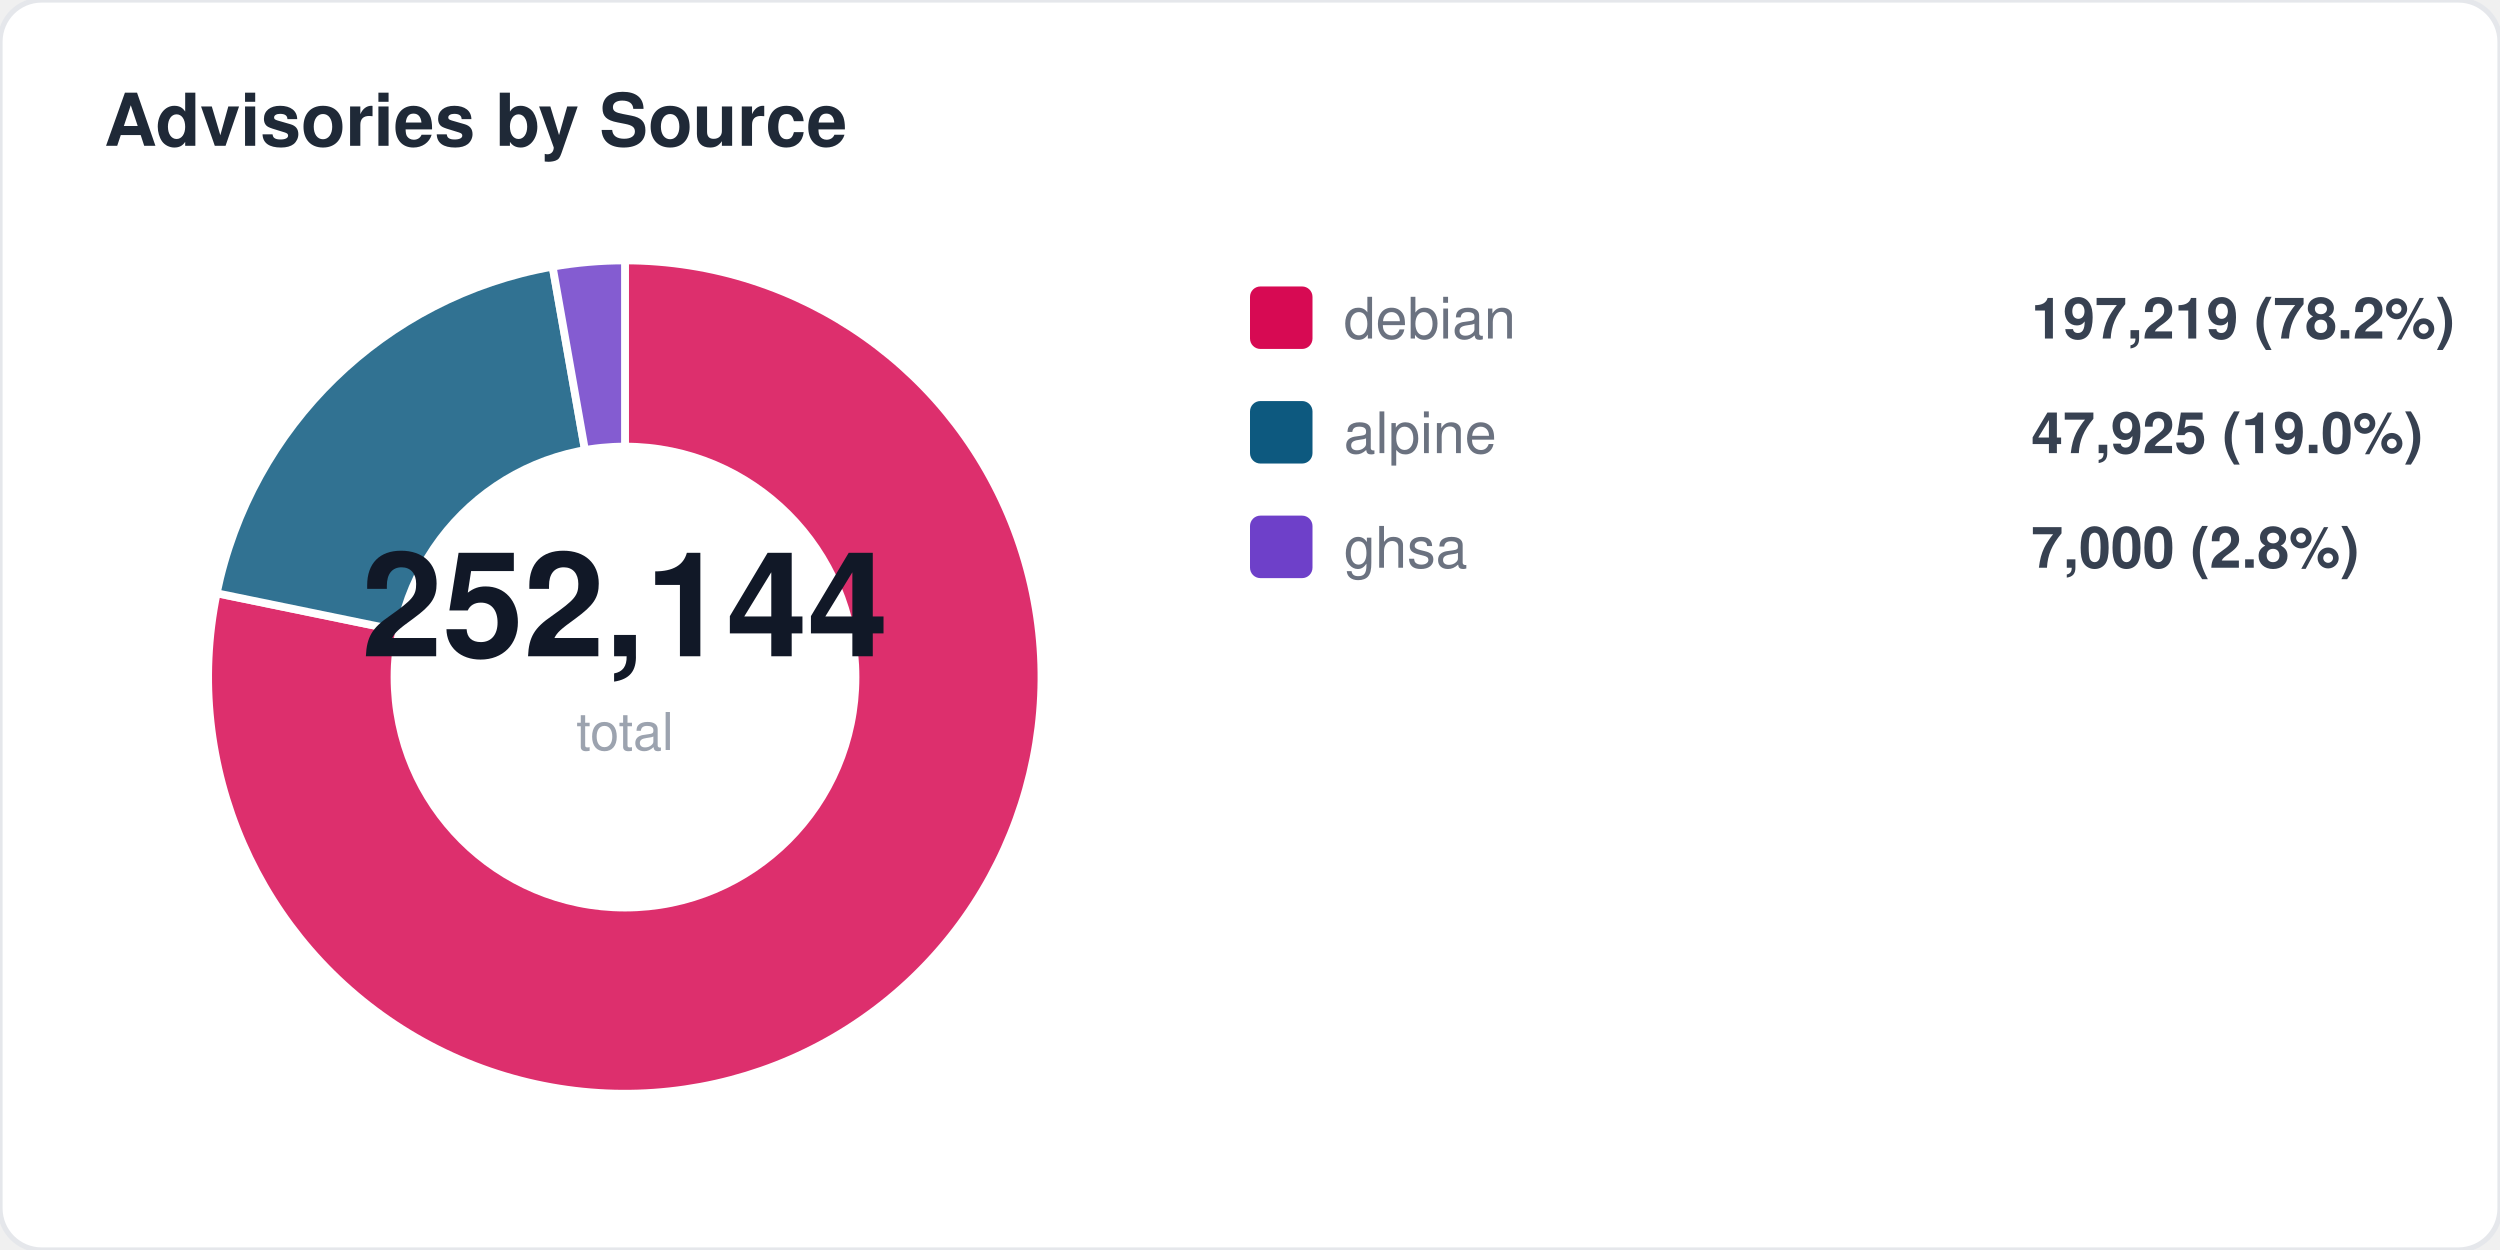
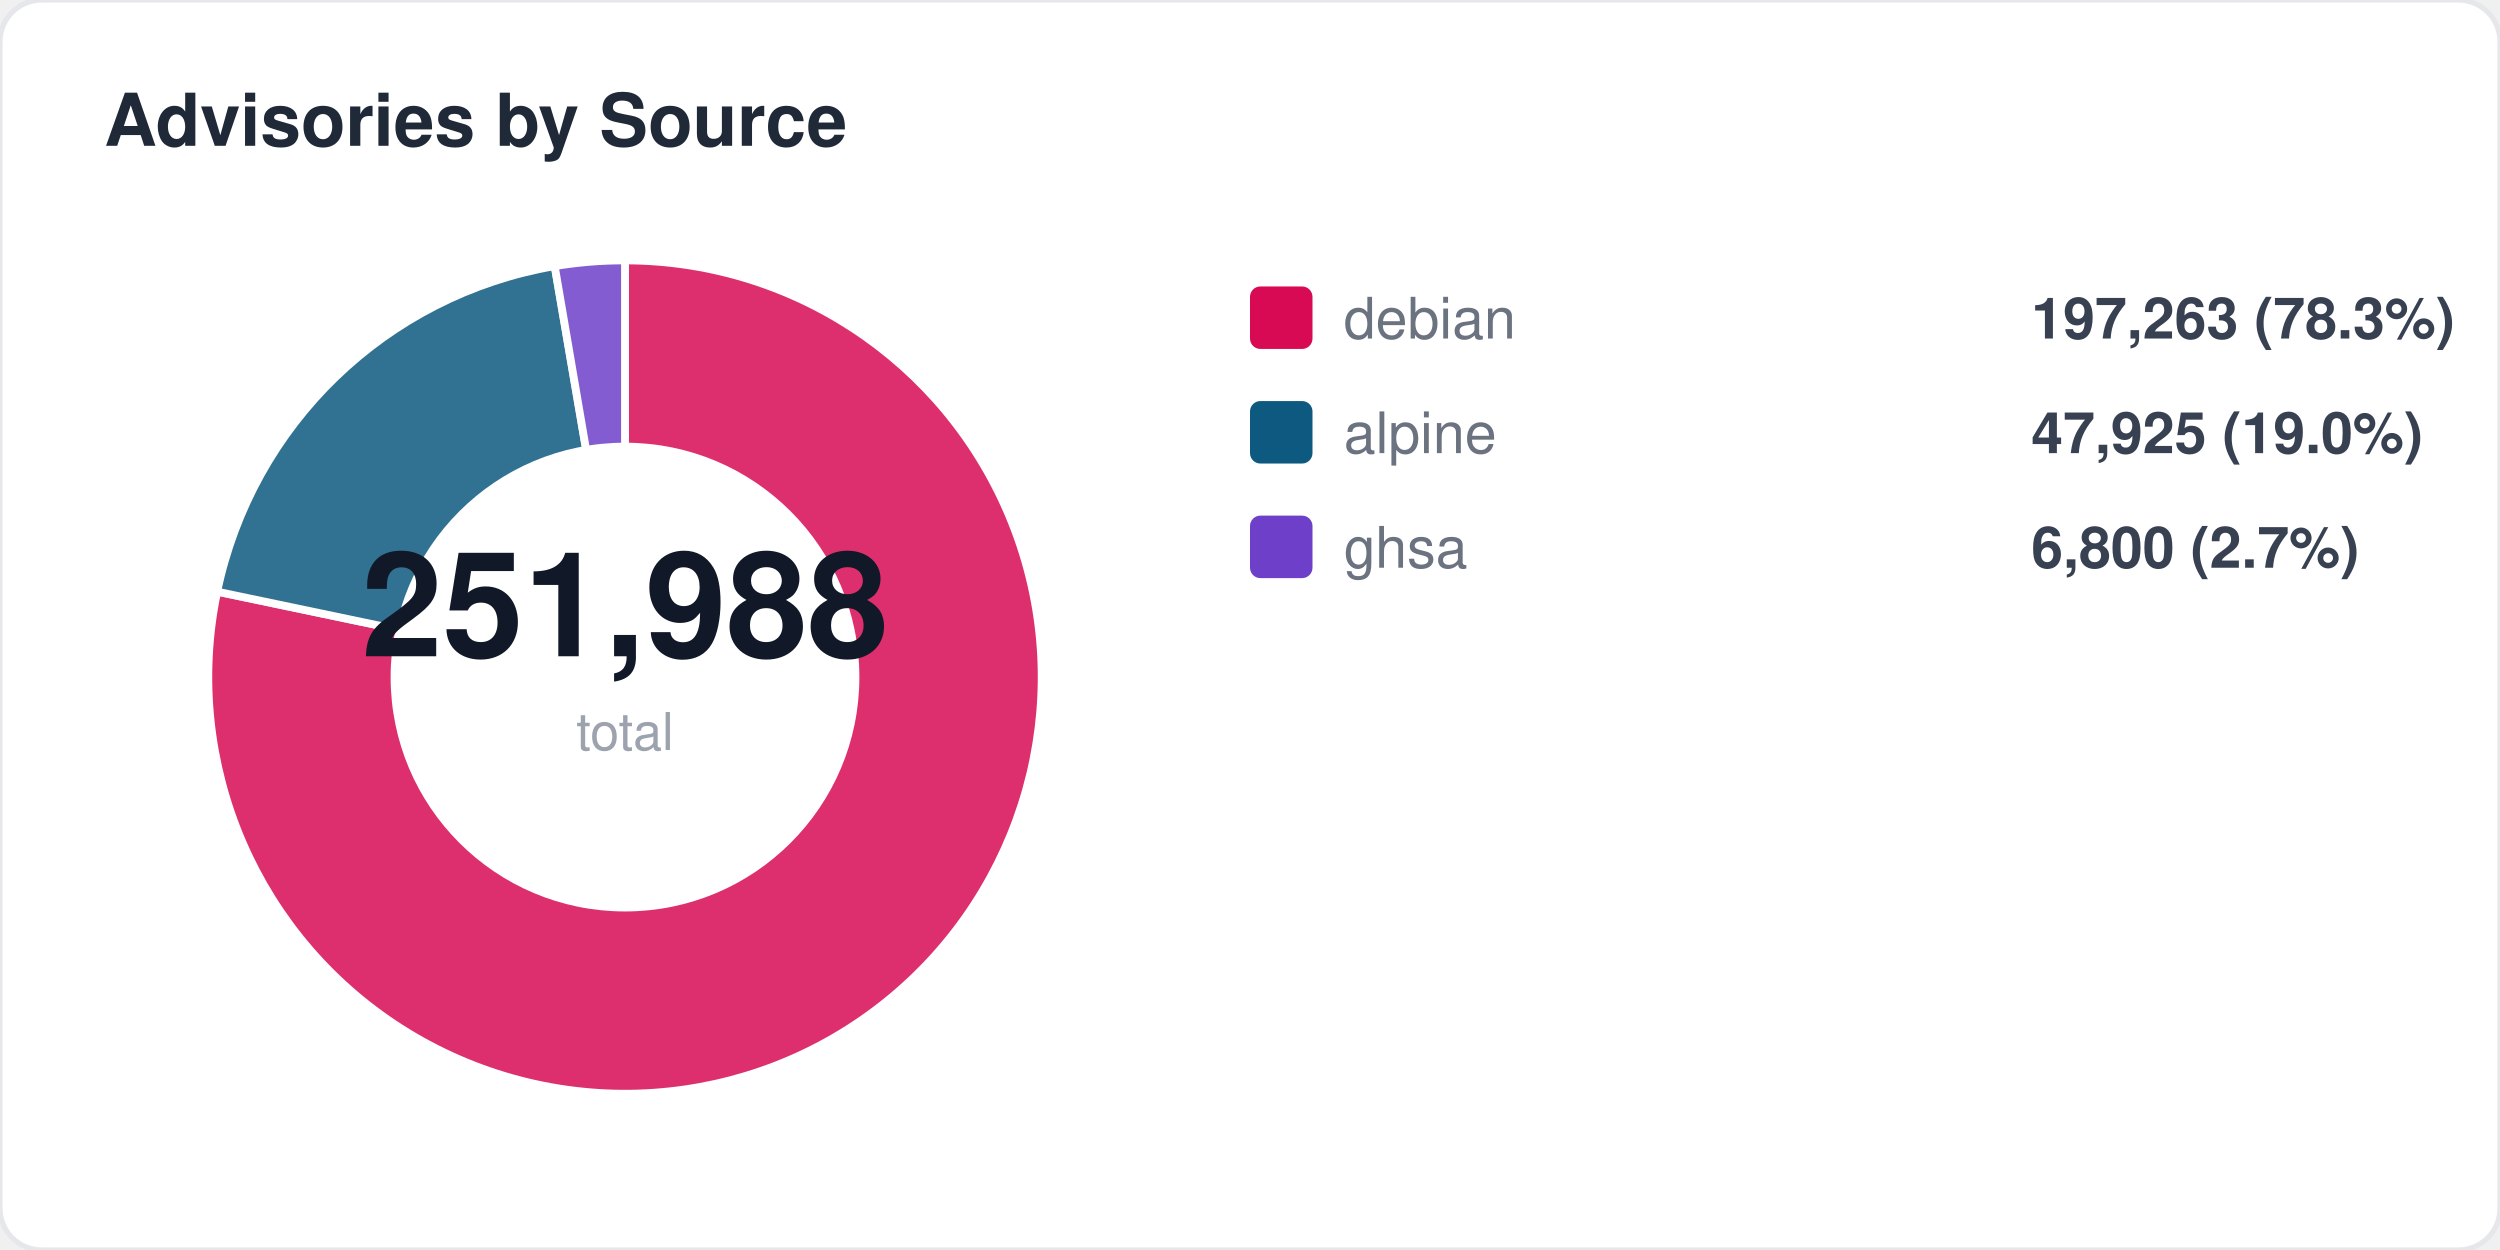
<svg xmlns="http://www.w3.org/2000/svg" width="480" height="240" viewBox="0 0 480 240" fill="none">
  <style>
  text { font-family: -apple-system, BlinkMacSystemFont, "Segoe UI", Helvetica, Arial, sans-serif; }
  .title { font-size: 14px; font-weight: 700; fill: #1f2937; }
  .label { font-size: 11px; fill: #6b7280; }
  .value { font-size: 11px; font-weight: 600; fill: #374151; }
  .big-number { font-size: 28px; font-weight: 800; fill: #111827; }
  .sub { font-size: 10px; fill: #9ca3af; }
</style>
  <rect width="480" height="240" rx="8" fill="#ffffff" stroke="#e5e7eb" stroke-width="1" />
  <text x="20" y="28" class="title">Advisories by Source</text>
-   <path d="M 120 130 L 120.0 50.0 A 80 80 0 1 1 41.6 113.9 Z" fill="#d70a53" opacity="0.85" stroke="#fff" stroke-width="1.5" />
-   <path d="M 120 130 L 41.6 113.9 A 80 80 0 0 1 106.1 51.2 Z" fill="#0d597f" opacity="0.85" stroke="#fff" stroke-width="1.5" />
-   <path d="M 120 130 L 106.1 51.2 A 80 80 0 0 1 120.0 50.0 Z" fill="#6e40c9" opacity="0.85" stroke="#fff" stroke-width="1.5" />
+   <path d="M 120 130 L 120.0 50.0 A 80 80 0 1 1 41.7 113.6 Z" fill="#d70a53" opacity="0.85" stroke="#fff" stroke-width="1.5" />
+   <path d="M 120 130 L 41.7 113.6 A 80 80 0 0 1 106.5 51.1 Z" fill="#0d597f" opacity="0.85" stroke="#fff" stroke-width="1.5" />
+   <path d="M 120 130 L 106.5 51.1 A 80 80 0 0 1 120.0 50.0 Z" fill="#6e40c9" opacity="0.85" stroke="#fff" stroke-width="1.5" />
  <circle cx="120" cy="130" r="45" fill="#ffffff" />
-   <text x="120" y="126" text-anchor="middle" class="big-number">252,144</text>
+   <text x="120" y="126" text-anchor="middle" class="big-number">251,988</text>
  <text x="120" y="144" text-anchor="middle" class="sub">total</text>
  <rect x="240" y="55" width="12" height="12" rx="2" fill="#d70a53" />
  <text x="258" y="65" class="label">debian</text>
-   <text x="390" y="65" class="value">197,219 (78.2%)</text>
+   <text x="390" y="65" class="value">197,263 (78.3%)</text>
  <rect x="240" y="77" width="12" height="12" rx="2" fill="#0d597f" />
  <text x="258" y="87" class="label">alpine</text>
  <text x="390" y="87" class="value">47,925 (19.0%)</text>
  <rect x="240" y="99" width="12" height="12" rx="2" fill="#6e40c9" />
  <text x="258" y="109" class="label">ghsa</text>
-   <text x="390" y="109" class="value">7,000 (2.8%)</text>
+   <text x="390" y="109" class="value">6,800 (2.7%)</text>
</svg>
